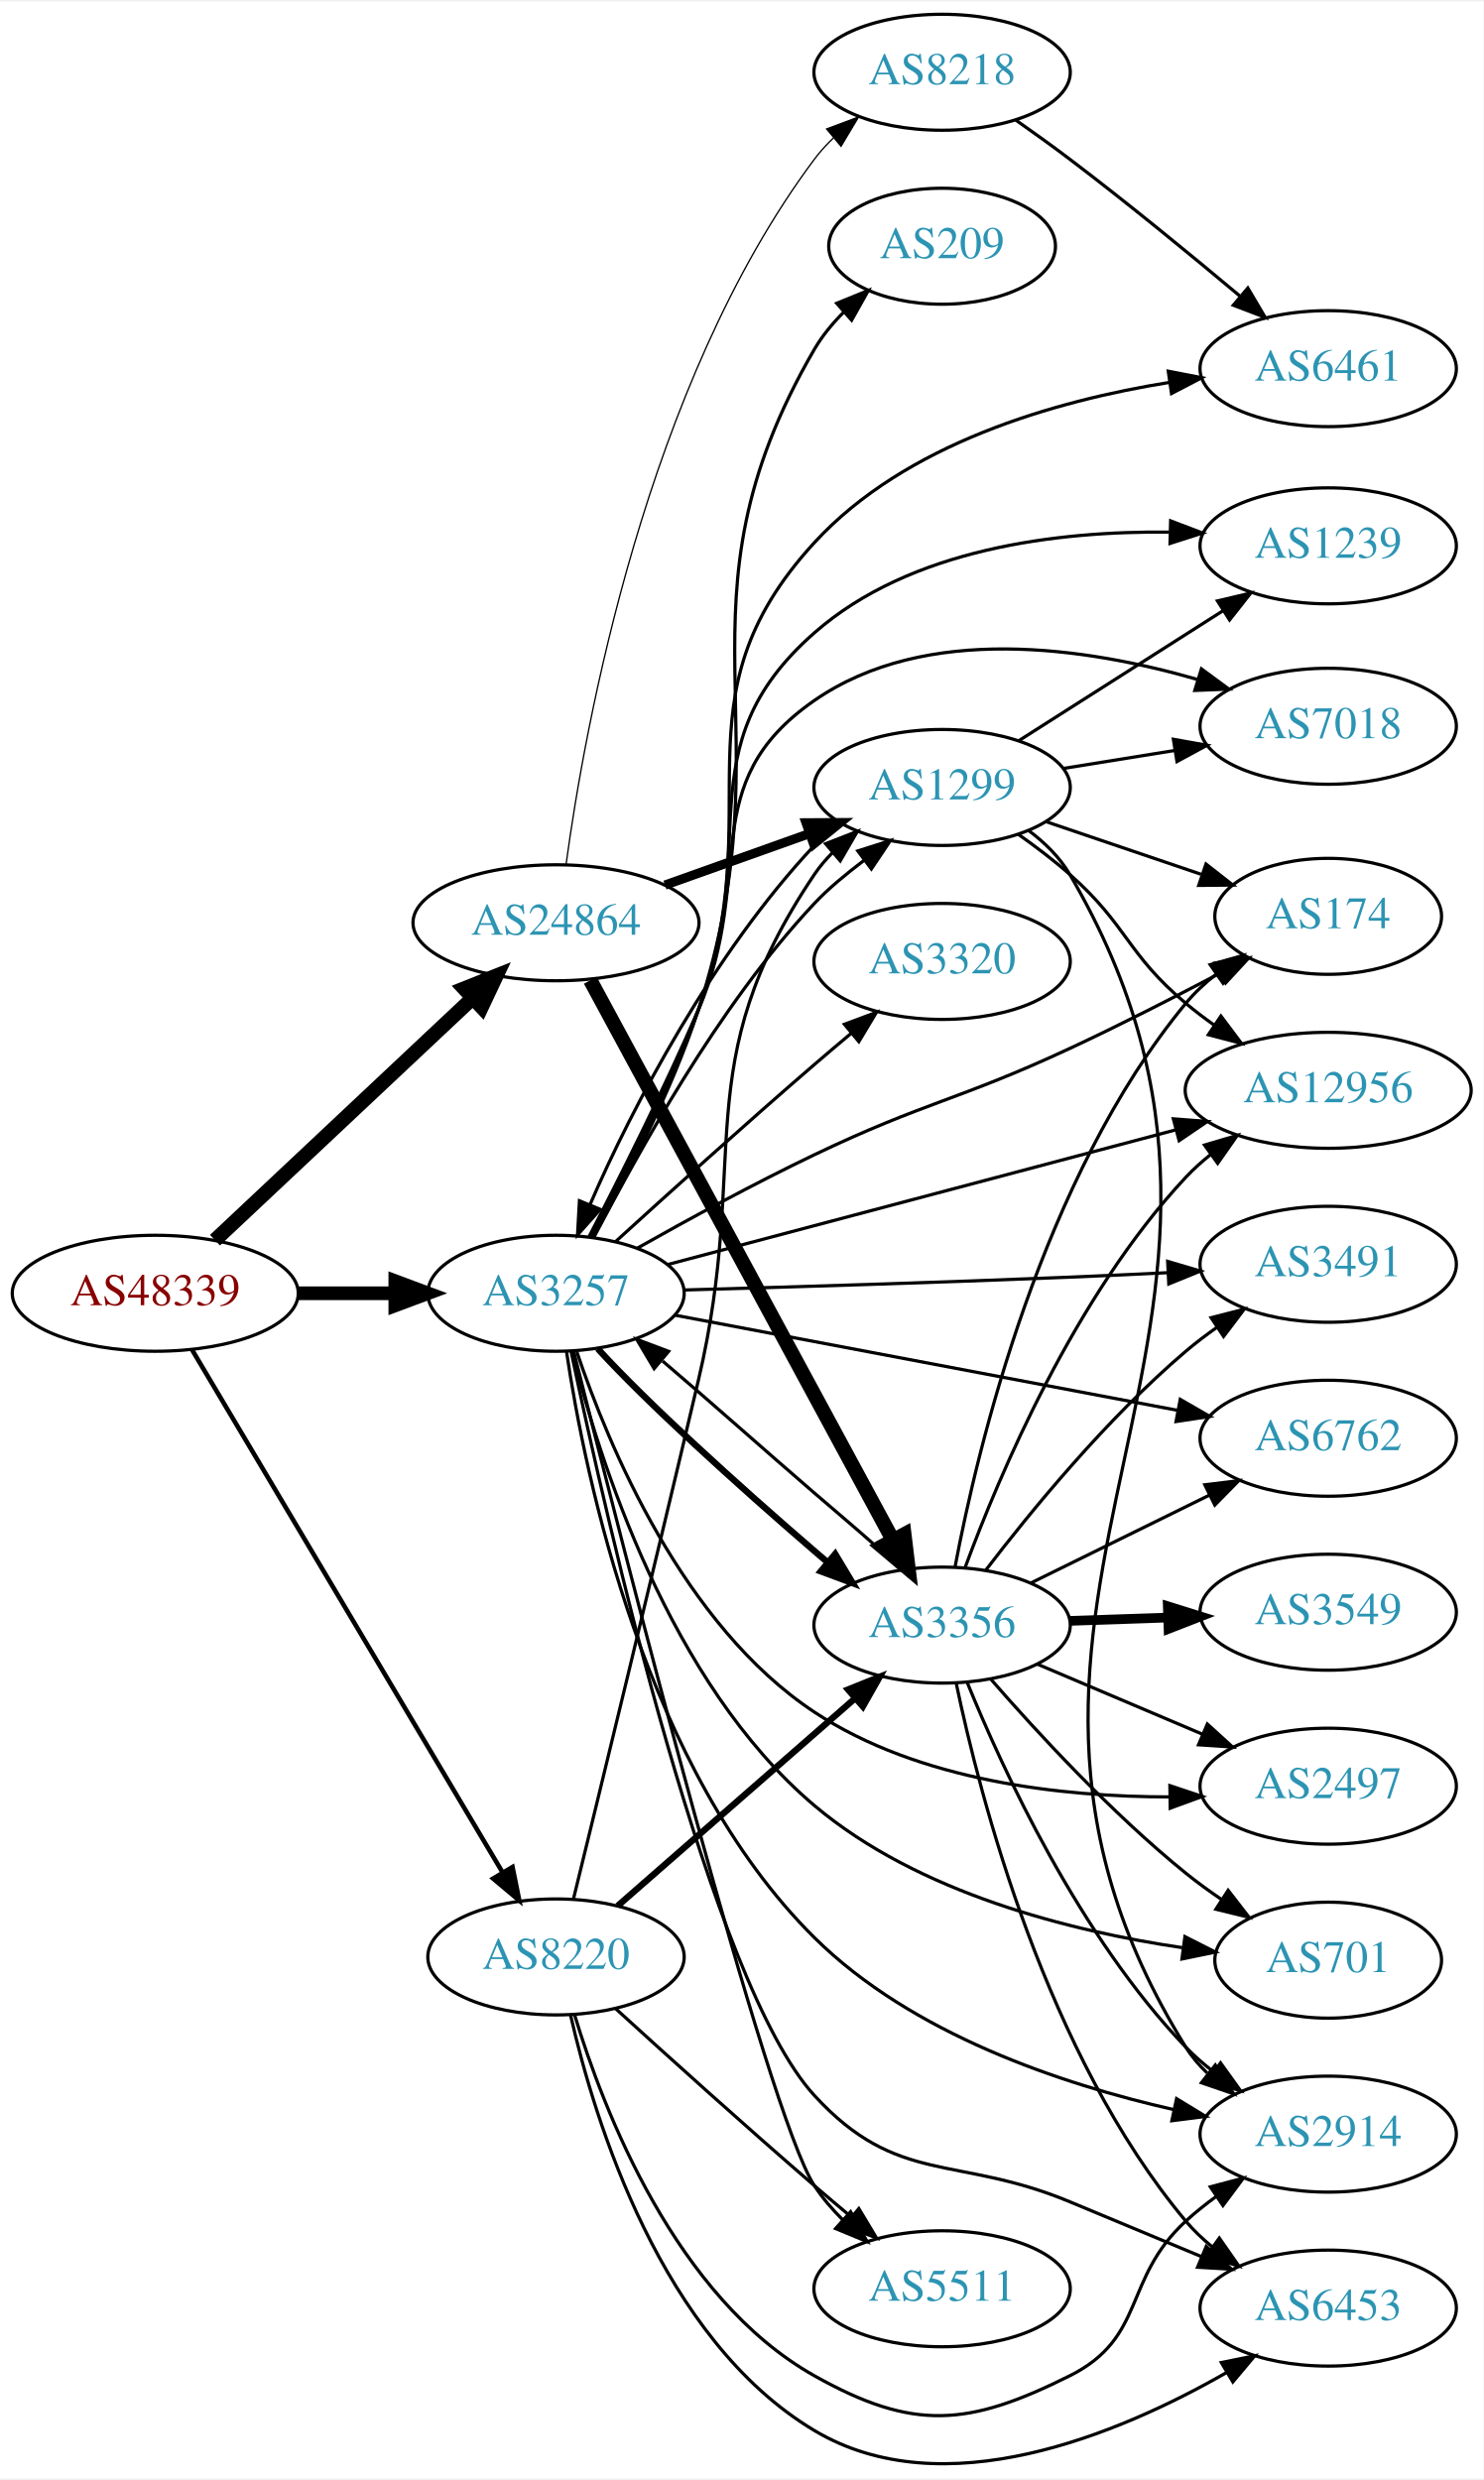
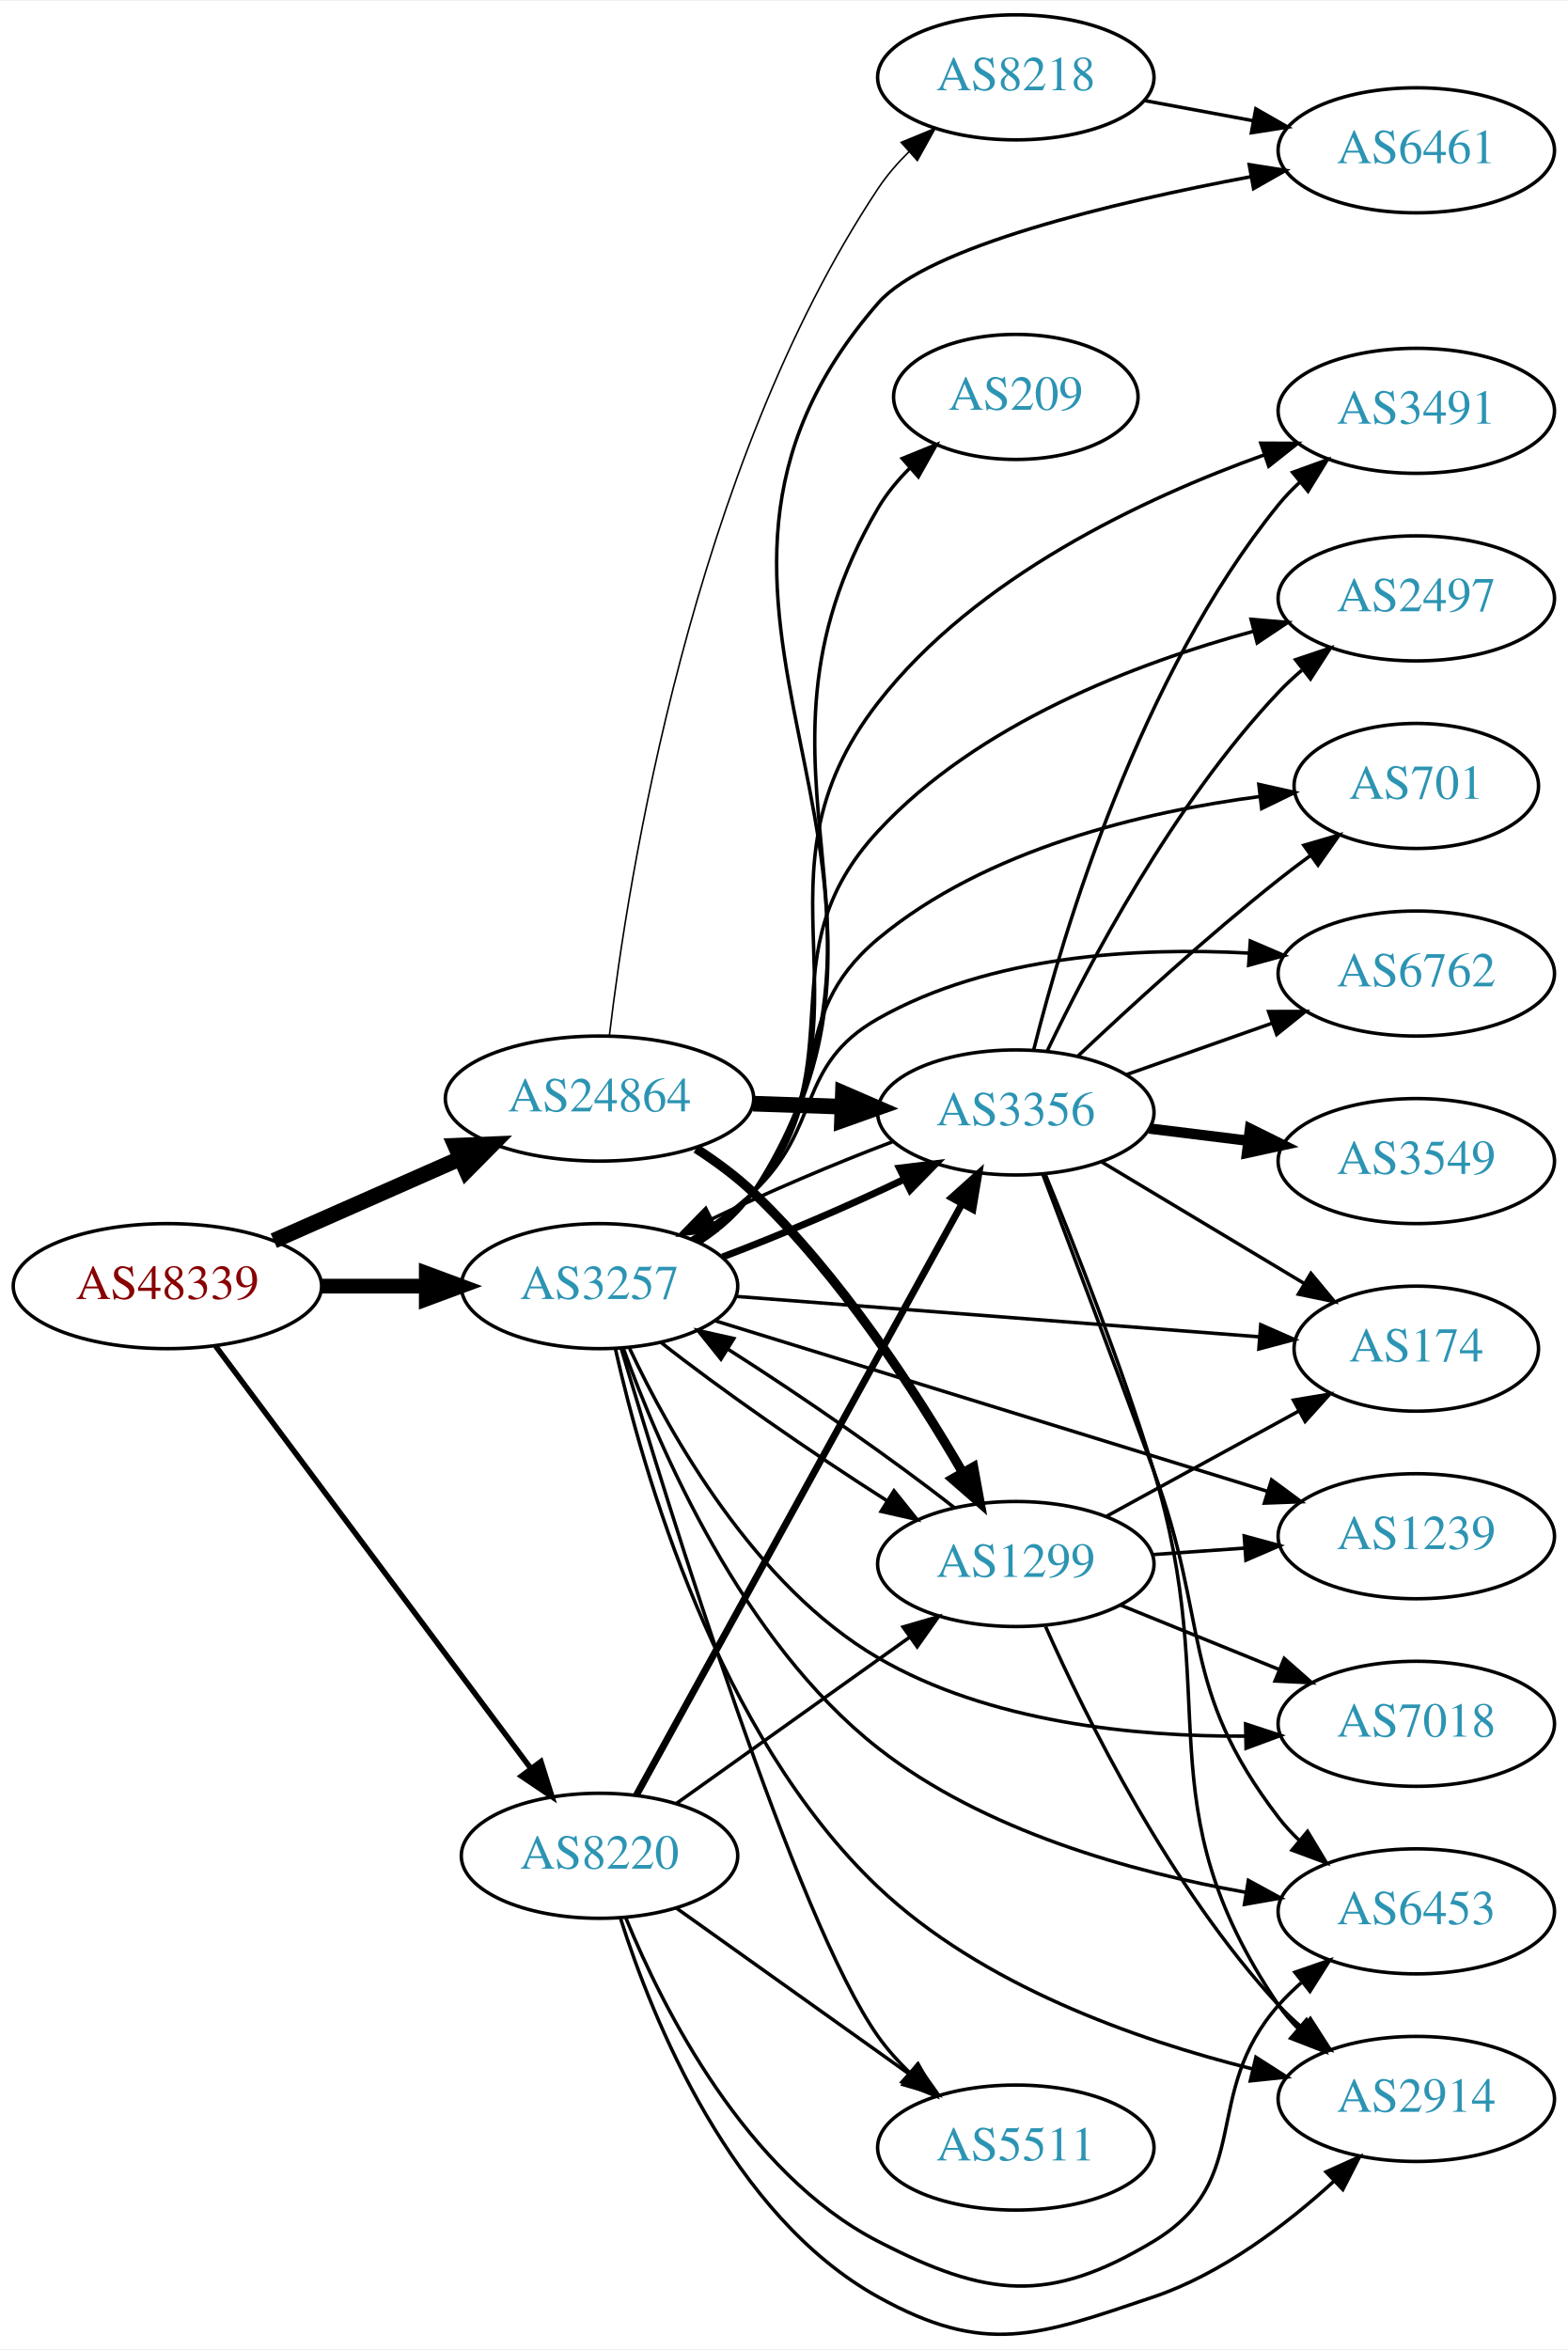
- <svg xmlns="http://www.w3.org/2000/svg" xmlns:xlink="http://www.w3.org/1999/xlink" width="460pt" height="769pt" viewBox="0.00 0.00 460.47 768.93">
-   <g id="graph0" class="graph" transform="scale(1 1) rotate(0) translate(4 764.929)">
-     <polygon fill="white" stroke="none" points="-4,4 -4,-764.929 456.469,-764.929 456.469,4 -4,4" />
+ <svg xmlns="http://www.w3.org/2000/svg" xmlns:xlink="http://www.w3.org/1999/xlink" width="451pt" height="676pt" viewBox="0.00 0.00 451.37 676.01">
+   <g id="graph0" class="graph" transform="scale(1 1) rotate(0) translate(4 672.009)">
+     <polygon fill="white" stroke="none" points="-4,4 -4,-672.009 447.37,-672.009 447.37,4 -4,4" />
    <g id="node1" class="node">
      <g id="a_node1">
        <a xlink:href="/asn/48339" xlink:title="AS48339 ~ Raiffeisen Rechenzentrum GmbH [AT]">
-           <ellipse fill="#ffffff" stroke="black" cx="44.196" cy="-363.929" rx="44.393" ry="18" />
-           <text text-anchor="middle" x="44.196" y="-360.229" font-family="Times,serif" font-size="14.00" fill="#880000">AS48339</text>
+           <ellipse fill="#ffffff" stroke="black" cx="44.196" cy="-302.009" rx="44.393" ry="18" />
+           <text text-anchor="middle" x="44.196" y="-298.309" font-family="Times,serif" font-size="14.00" fill="#880000">AS48339</text>
        </a>
      </g>
    </g>
    <g id="node2" class="node">
      <g id="a_node2">
        <a xlink:href="/asn/3257" xlink:title="AS3257 ~ GTT [DE]">
-           <ellipse fill="#ffffff" stroke="black" cx="168.588" cy="-363.929" rx="39.794" ry="18" />
-           <text text-anchor="middle" x="168.588" y="-360.229" font-family="Times,serif" font-size="14.00" fill="#2c94b3">AS3257</text>
+           <ellipse fill="#ffffff" stroke="black" cx="168.588" cy="-302.009" rx="39.794" ry="18" />
+           <text text-anchor="middle" x="168.588" y="-298.309" font-family="Times,serif" font-size="14.00" fill="#2c94b3">AS3257</text>
        </a>
      </g>
    </g>
    <g id="edge1" class="edge">
-       <path fill="none" stroke="black" stroke-width="4.263" d="M88.692,-363.929C98.381,-363.929 108.717,-363.929 118.61,-363.929" />
-       <polygon fill="black" stroke="black" stroke-width="4.263" points="118.713,-367.659 128.713,-363.929 118.713,-360.199 118.713,-367.659" />
+       <path fill="none" stroke="black" stroke-width="4.235" d="M88.692,-302.009C98.381,-302.009 108.717,-302.009 118.61,-302.009" />
+       <polygon fill="black" stroke="black" stroke-width="4.235" points="118.713,-305.715 128.713,-302.009 118.713,-298.303 118.713,-305.715" />
    </g>
    <g id="node3" class="node">
      <g id="a_node3">
        <a xlink:href="/asn/8220" xlink:title="AS8220 ~ COLT [GB]">
-           <ellipse fill="#ffffff" stroke="black" cx="168.588" cy="-157.929" rx="39.794" ry="18" />
-           <text text-anchor="middle" x="168.588" y="-154.229" font-family="Times,serif" font-size="14.00" fill="#2c94b3">AS8220</text>
+           <ellipse fill="#ffffff" stroke="black" cx="168.588" cy="-138.009" rx="39.794" ry="18" />
+           <text text-anchor="middle" x="168.588" y="-134.309" font-family="Times,serif" font-size="14.00" fill="#2c94b3">AS8220</text>
        </a>
      </g>
    </g>
    <g id="edge2" class="edge">
-       <path fill="none" stroke="black" stroke-width="1.421" d="M55.631,-346.365C77.174,-310.107 126.667,-226.804 152.011,-184.147" />
-       <polygon fill="black" stroke="black" stroke-width="1.421" points="155.081,-185.833 157.18,-175.448 149.063,-182.257 155.081,-185.833" />
+       <path fill="none" stroke="black" stroke-width="1.588" d="M58.063,-284.768C79.697,-255.779 123.457,-197.142 148.622,-163.423" />
+       <polygon fill="black" stroke="black" stroke-width="1.588" points="151.718,-165.126 154.894,-155.019 146.108,-160.94 151.718,-165.126" />
    </g>
    <g id="node4" class="node">
      <g id="a_node4">
        <a xlink:href="/asn/24864" xlink:title="AS24864 ~ Raiffeisen Informatik GmbH [AT]">
-           <ellipse fill="#ffffff" stroke="black" cx="168.588" cy="-478.929" rx="44.393" ry="18" />
-           <text text-anchor="middle" x="168.588" y="-475.229" font-family="Times,serif" font-size="14.00" fill="#2c94b3">AS24864</text>
+           <ellipse fill="#ffffff" stroke="black" cx="168.588" cy="-356.009" rx="44.393" ry="18" />
+           <text text-anchor="middle" x="168.588" y="-352.309" font-family="Times,serif" font-size="14.00" fill="#2c94b3">AS24864</text>
        </a>
      </g>
    </g>
    <g id="edge3" class="edge">
-       <path fill="none" stroke="black" stroke-width="4.5" d="M62.732,-380.406C83.636,-400.047 118.721,-433.013 142.494,-455.35" />
-       <polygon fill="black" stroke="black" stroke-width="4.5" points="140.101,-458.505 150.085,-462.483 145.493,-452.766 140.101,-458.505" />
+       <path fill="none" stroke="black" stroke-width="4.5" d="M74.824,-315.081C90.941,-322.192 111.081,-331.077 128.473,-338.751" />
+       <polygon fill="black" stroke="black" stroke-width="4.5" points="127.071,-342.436 137.809,-342.87 130.249,-335.231 127.071,-342.436" />
    </g>
    <g id="node5" class="node">
      <g id="a_node5">
-         <a xlink:href="/asn/2914" xlink:title="AS2914 ~ NTT America, Inc. [US]">
-           <ellipse fill="#ffffff" stroke="black" cx="408.273" cy="-102.929" rx="39.794" ry="18" />
-           <text text-anchor="middle" x="408.273" y="-99.229" font-family="Times,serif" font-size="14.00" fill="#2c94b3">AS2914</text>
+         <a xlink:href="/asn/6453" xlink:title="AS6453 ~ TATA COMMUNICATIONS (AMERICA) INC [US]">
+           <ellipse fill="#ffffff" stroke="black" cx="403.724" cy="-122.009" rx="39.794" ry="18" />
+           <text text-anchor="middle" x="403.724" y="-118.309" font-family="Times,serif" font-size="14.00" fill="#2c94b3">AS6453</text>
        </a>
      </g>
    </g>
    <g id="edge4" class="edge">
-       <path fill="none" stroke="black" d="M171.851,-345.795C177.603,-307.148 196.247,-215.963 248.784,-163.929 279.004,-133.999 325.493,-118.431 360.319,-110.542" />
-       <polygon fill="black" stroke="black" points="361.213,-113.93 370.265,-108.424 359.755,-107.084 361.213,-113.93" />
+       <path fill="none" stroke="black" d="M175.457,-284.072C185.725,-255.483 209.662,-199.688 248.784,-169.009 279.241,-145.125 321.804,-133.327 354.458,-127.529" />
+       <polygon fill="black" stroke="black" points="355.383,-130.924 364.683,-125.85 354.248,-124.017 355.383,-130.924" />
    </g>
    <g id="node6" class="node">
      <g id="a_node6">
-         <a xlink:href="/asn/3491" xlink:title="AS3491 ~ PCCW Global, Inc. [US]">
-           <ellipse fill="#ffffff" stroke="black" cx="408.273" cy="-372.929" rx="39.794" ry="18" />
-           <text text-anchor="middle" x="408.273" y="-369.229" font-family="Times,serif" font-size="14.00" fill="#2c94b3">AS3491</text>
+         <a xlink:href="/asn/1299" xlink:title="AS1299 ~ Telia Carrier [EU]">
+           <ellipse fill="#ffffff" stroke="black" cx="288.431" cy="-222.009" rx="39.794" ry="18" />
+           <text text-anchor="middle" x="288.431" y="-218.309" font-family="Times,serif" font-size="14.00" fill="#2c94b3">AS1299</text>
        </a>
      </g>
    </g>
    <g id="edge5" class="edge">
-       <path fill="none" stroke="black" d="M208.35,-364.947C240.443,-365.839 287.231,-367.253 328.077,-368.929 337.878,-369.331 348.358,-369.819 358.38,-370.314" />
-       <polygon fill="black" stroke="black" points="358.447,-373.822 368.61,-370.829 358.799,-366.831 358.447,-373.822" />
+       <path fill="none" stroke="black" d="M186.222,-285.844C203.062,-272.532 229.642,-254.019 251.338,-240.233" />
+       <polygon fill="black" stroke="black" points="253.361,-243.096 259.989,-234.83 249.653,-237.159 253.361,-243.096" />
    </g>
    <g id="node7" class="node">
      <g id="a_node7">
-         <a xlink:href="/asn/3356" xlink:title="AS3356 ~ Level 3 Parent, LLC [US]">
-           <ellipse fill="#ffffff" stroke="black" cx="288.431" cy="-260.929" rx="39.794" ry="18" />
-           <text text-anchor="middle" x="288.431" y="-257.229" font-family="Times,serif" font-size="14.00" fill="#2c94b3">AS3356</text>
+         <a xlink:href="/asn/6762" xlink:title="AS6762 ~ TELECOM ITALIA SPARKLE S.p.A. [IT]">
+           <ellipse fill="#ffffff" stroke="black" cx="403.724" cy="-392.009" rx="39.794" ry="18" />
+           <text text-anchor="middle" x="403.724" y="-388.309" font-family="Times,serif" font-size="14.00" fill="#2c94b3">AS6762</text>
        </a>
      </g>
    </g>
    <g id="edge6" class="edge">
-       <path fill="none" stroke="black" stroke-width="2" d="M181.533,-346.732C196.924,-329.875 224.584,-304.782 248.784,-283.929 250.1,-282.795 251.445,-281.644 252.807,-280.489" />
-       <polygon fill="black" stroke="black" stroke-width="2" points="255.247,-283.012 260.705,-273.931 250.776,-277.627 255.247,-283.012" />
+       <path fill="none" stroke="black" d="M194.992,-315.602C201.158,-319.499 207.492,-324.051 212.784,-329.009 232.77,-347.728 224.96,-365.51 248.784,-379.009 281.106,-397.323 323.516,-399.625 355.636,-397.88" />
+       <polygon fill="black" stroke="black" points="355.942,-401.367 365.677,-397.187 355.46,-394.384 355.942,-401.367" />
    </g>
    <g id="node8" class="node">
      <g id="a_node8">
-         <a xlink:href="/asn/7018" xlink:title="AS7018 ~ AT&amp;T Services, Inc. [US]">
-           <ellipse fill="#ffffff" stroke="black" cx="408.273" cy="-539.929" rx="39.794" ry="18" />
-           <text text-anchor="middle" x="408.273" y="-536.229" font-family="Times,serif" font-size="14.00" fill="#2c94b3">AS7018</text>
+         <a xlink:href="/asn/2914" xlink:title="AS2914 ~ NTT America, Inc. [US]">
+           <ellipse fill="#ffffff" stroke="black" cx="403.724" cy="-68.009" rx="39.794" ry="18" />
+           <text text-anchor="middle" x="403.724" y="-64.309" font-family="Times,serif" font-size="14.00" fill="#2c94b3">AS2914</text>
        </a>
      </g>
    </g>
    <g id="edge7" class="edge">
-       <path fill="none" stroke="black" d="M178.874,-381.556C187.993,-399.155 202.059,-427.085 212.784,-451.929 230.845,-493.765 211.331,-521.974 248.784,-547.929 283.409,-571.924 333.214,-564.401 367.712,-554.45" />
-       <polygon fill="black" stroke="black" points="368.919,-557.741 377.451,-551.461 366.865,-551.049 368.919,-557.741" />
+       <path fill="none" stroke="black" d="M173.155,-283.978C180.903,-249.335 202.428,-173.014 248.784,-129.009 278.543,-100.759 322.973,-85.048 356.462,-76.675" />
+       <polygon fill="black" stroke="black" points="357.55,-80.015 366.476,-74.307 355.939,-73.203 357.55,-80.015" />
    </g>
    <g id="node9" class="node">
      <g id="a_node9">
-         <a xlink:href="/asn/6762" xlink:title="AS6762 ~ TELECOM ITALIA SPARKLE S.p.A. [IT]">
-           <ellipse fill="#ffffff" stroke="black" cx="408.273" cy="-318.929" rx="39.794" ry="18" />
-           <text text-anchor="middle" x="408.273" y="-315.229" font-family="Times,serif" font-size="14.00" fill="#2c94b3">AS6762</text>
+         <a xlink:href="/asn/3356" xlink:title="AS3356 ~ Level 3 Parent, LLC [US]">
+           <ellipse fill="#ffffff" stroke="black" cx="288.431" cy="-352.009" rx="39.794" ry="18" />
+           <text text-anchor="middle" x="288.431" y="-348.309" font-family="Times,serif" font-size="14.00" fill="#2c94b3">AS3356</text>
        </a>
      </g>
    </g>
    <g id="edge8" class="edge">
-       <path fill="none" stroke="black" d="M205.429,-357.143C247.146,-349.245 316.116,-336.187 361.628,-327.571" />
-       <polygon fill="black" stroke="black" points="362.355,-330.995 371.53,-325.696 361.053,-324.118 362.355,-330.995" />
+       <path fill="none" stroke="black" stroke-width="2" d="M203.99,-310.404C220.573,-316.654 240.309,-325.086 256.423,-332.826" />
+       <polygon fill="black" stroke="black" stroke-width="2" points="254.925,-335.99 265.44,-337.282 258.025,-329.714 254.925,-335.99" />
    </g>
    <g id="node10" class="node">
      <g id="a_node10">
-         <a xlink:href="/asn/2497" xlink:title="AS2497 ~ Internet Initiative Japan Inc. [JP]">
-           <ellipse fill="#ffffff" stroke="black" cx="408.273" cy="-210.929" rx="39.794" ry="18" />
-           <text text-anchor="middle" x="408.273" y="-207.229" font-family="Times,serif" font-size="14.00" fill="#2c94b3">AS2497</text>
+         <a xlink:href="/asn/3491" xlink:title="AS3491 ~ PCCW Global, Inc. [US]">
+           <ellipse fill="#ffffff" stroke="black" cx="403.724" cy="-554.009" rx="39.794" ry="18" />
+           <text text-anchor="middle" x="403.724" y="-550.309" font-family="Times,serif" font-size="14.00" fill="#2c94b3">AS3491</text>
        </a>
      </g>
    </g>
    <g id="edge9" class="edge">
-       <path fill="none" stroke="black" d="M175.071,-345.696C184.799,-316.769 207.993,-260.881 248.784,-233.929 281.264,-212.469 325.626,-207.603 359.156,-207.599" />
-       <polygon fill="black" stroke="black" points="359.14,-211.099 369.189,-207.741 359.239,-204.1 359.14,-211.099" />
+       <path fill="none" stroke="black" d="M196.847,-314.647C202.826,-318.518 208.61,-323.296 212.784,-329.009 250.944,-381.229 209.098,-418.94 248.784,-470.009 276.875,-506.156 325.074,-528.82 360.07,-541.369" />
+       <polygon fill="black" stroke="black" points="358.967,-544.691 369.562,-544.643 361.25,-538.073 358.967,-544.691" />
    </g>
    <g id="node11" class="node">
      <g id="a_node11">
-         <a xlink:href="/asn/701" xlink:title="AS701 ~ UUNET [US]">
-           <ellipse fill="#ffffff" stroke="black" cx="408.273" cy="-156.929" rx="35.194" ry="18" />
-           <text text-anchor="middle" x="408.273" y="-153.229" font-family="Times,serif" font-size="14.00" fill="#2c94b3">AS701</text>
+         <a xlink:href="/asn/1239" xlink:title="AS1239 ~ Sprint [US]">
+           <ellipse fill="#ffffff" stroke="black" cx="403.724" cy="-230.009" rx="39.794" ry="18" />
+           <text text-anchor="middle" x="403.724" y="-226.309" font-family="Times,serif" font-size="14.00" fill="#2c94b3">AS1239</text>
        </a>
      </g>
    </g>
    <g id="edge10" class="edge">
-       <path fill="none" stroke="black" d="M173.545,-345.992C181.734,-313.104 203.668,-243.036 248.784,-204.929 281.029,-177.693 328.415,-165.91 362.971,-160.812" />
-       <polygon fill="black" stroke="black" points="363.805,-164.232 373.252,-159.435 362.876,-157.294 363.805,-164.232" />
+       <path fill="none" stroke="black" d="M202.005,-291.997C243.501,-279.182 315.462,-256.958 361.006,-242.892" />
+       <polygon fill="black" stroke="black" points="362.061,-246.23 370.583,-239.935 359.995,-239.542 362.061,-246.23" />
    </g>
    <g id="node12" class="node">
      <g id="a_node12">
-         <a xlink:href="/asn/209" xlink:title="AS209 ~ CenturyLink Communications, LLC [US]">
-           <ellipse fill="#ffffff" stroke="black" cx="288.431" cy="-688.929" rx="35.194" ry="18" />
-           <text text-anchor="middle" x="288.431" y="-685.229" font-family="Times,serif" font-size="14.00" fill="#2c94b3">AS209</text>
+         <a xlink:href="/asn/7018" xlink:title="AS7018 ~ AT&amp;T Services, Inc. [US]">
+           <ellipse fill="#ffffff" stroke="black" cx="403.724" cy="-176.009" rx="39.794" ry="18" />
+           <text text-anchor="middle" x="403.724" y="-172.309" font-family="Times,serif" font-size="14.00" fill="#2c94b3">AS7018</text>
        </a>
      </g>
    </g>
    <g id="edge11" class="edge">
-       <path fill="none" stroke="black" d="M180.069,-381.503C189.95,-398.834 204.451,-426.362 212.784,-451.929 241.451,-539.881 202.298,-576.952 248.784,-656.929 251.228,-661.132 254.442,-665.024 257.976,-668.54" />
-       <polygon fill="black" stroke="black" points="255.719,-671.216 265.533,-675.209 260.351,-665.967 255.719,-671.216" />
+       <path fill="none" stroke="black" d="M177.269,-284.036C188.844,-259.373 213.253,-215.742 248.784,-195.009 280.684,-176.394 322.59,-172.272 354.623,-172.456" />
+       <polygon fill="black" stroke="black" points="354.584,-175.956 364.652,-172.654 354.723,-168.957 354.584,-175.956" />
    </g>
    <g id="node13" class="node">
      <g id="a_node13">
-         <a xlink:href="/asn/1239" xlink:title="AS1239 ~ Sprint [US]">
-           <ellipse fill="#ffffff" stroke="black" cx="408.273" cy="-595.929" rx="39.794" ry="18" />
-           <text text-anchor="middle" x="408.273" y="-592.229" font-family="Times,serif" font-size="14.00" fill="#2c94b3">AS1239</text>
+         <a xlink:href="/asn/209" xlink:title="AS209 ~ CenturyLink Communications, LLC [US]">
+           <ellipse fill="#ffffff" stroke="black" cx="288.431" cy="-558.009" rx="35.194" ry="18" />
+           <text text-anchor="middle" x="288.431" y="-554.309" font-family="Times,serif" font-size="14.00" fill="#2c94b3">AS209</text>
        </a>
      </g>
    </g>
    <g id="edge12" class="edge">
-       <path fill="none" stroke="black" d="M179.198,-381.422C188.564,-398.919 202.812,-426.773 212.784,-451.929 232.833,-502.506 207.9,-533.033 248.784,-568.929 278.627,-595.131 324.255,-600.548 358.903,-600.19" />
-       <polygon fill="black" stroke="black" points="359.371,-603.679 369.273,-599.91 359.182,-596.681 359.371,-603.679" />
+       <path fill="none" stroke="black" d="M197.578,-314.739C203.386,-318.566 208.91,-323.302 212.784,-329.009 262.78,-402.646 203.791,-449.213 248.784,-526.009 251.242,-530.204 254.465,-534.09 258.003,-537.604" />
+       <polygon fill="black" stroke="black" points="255.747,-540.282 265.562,-544.271 260.378,-535.032 255.747,-540.282" />
    </g>
    <g id="node14" class="node">
      <g id="a_node14">
-         <a xlink:href="/asn/12956" xlink:title="AS12956 ~ TELXIUS [ES]">
-           <ellipse fill="#ffffff" stroke="black" cx="408.273" cy="-426.929" rx="44.393" ry="18" />
-           <text text-anchor="middle" x="408.273" y="-423.229" font-family="Times,serif" font-size="14.00" fill="#2c94b3">AS12956</text>
+         <a xlink:href="/asn/2497" xlink:title="AS2497 ~ Internet Initiative Japan Inc. [JP]">
+           <ellipse fill="#ffffff" stroke="black" cx="403.724" cy="-500.009" rx="39.794" ry="18" />
+           <text text-anchor="middle" x="403.724" y="-496.309" font-family="Times,serif" font-size="14.00" fill="#2c94b3">AS2497</text>
        </a>
      </g>
    </g>
    <g id="edge13" class="edge">
-       <path fill="none" stroke="black" d="M203.139,-372.822C244.388,-383.755 314.612,-402.368 360.976,-414.657" />
-       <polygon fill="black" stroke="black" points="360.213,-418.076 370.776,-417.255 362.006,-411.31 360.213,-418.076" />
+       <path fill="none" stroke="black" d="M196.515,-314.9C202.504,-318.763 208.376,-323.475 212.784,-329.009 243.262,-367.266 215.559,-397.112 248.784,-433.009 277.436,-463.964 322.887,-481.332 356.988,-490.583" />
+       <polygon fill="black" stroke="black" points="356.171,-493.986 366.728,-493.09 357.916,-487.207 356.171,-493.986" />
    </g>
    <g id="node15" class="node">
      <g id="a_node15">
-         <a xlink:href="/asn/3320" xlink:title="AS3320 ~ DTAG [DE]">
-           <ellipse fill="#ffffff" stroke="black" cx="288.431" cy="-466.929" rx="39.794" ry="18" />
-           <text text-anchor="middle" x="288.431" y="-463.229" font-family="Times,serif" font-size="14.00" fill="#2c94b3">AS3320</text>
+         <a xlink:href="/asn/6461" xlink:title="AS6461 ~ Zayo Bandwidth [US]">
+           <ellipse fill="#ffffff" stroke="black" cx="403.724" cy="-629.009" rx="39.794" ry="18" />
+           <text text-anchor="middle" x="403.724" y="-625.309" font-family="Times,serif" font-size="14.00" fill="#2c94b3">AS6461</text>
        </a>
      </g>
    </g>
    <g id="edge14" class="edge">
-       <path fill="none" stroke="black" d="M187.027,-379.92C202.958,-394.443 227.242,-416.366 248.784,-434.929 252.467,-438.103 256.381,-441.413 260.251,-444.651" />
-       <polygon fill="black" stroke="black" points="258.114,-447.426 268.042,-451.125 262.588,-442.042 258.114,-447.426" />
+       <path fill="none" stroke="black" d="M197.749,-314.626C203.55,-318.457 209.027,-323.223 212.784,-329.009 275.359,-425.371 173.365,-498.33 248.784,-585.009 262.913,-601.247 316.289,-613.942 356.253,-621.437" />
+       <polygon fill="black" stroke="black" points="355.627,-624.881 366.092,-623.23 356.881,-617.994 355.627,-624.881" />
    </g>
    <g id="node16" class="node">
      <g id="a_node16">
-         <a xlink:href="/asn/6461" xlink:title="AS6461 ~ Zayo Bandwidth [US]">
-           <ellipse fill="#ffffff" stroke="black" cx="408.273" cy="-650.929" rx="39.794" ry="18" />
-           <text text-anchor="middle" x="408.273" y="-647.229" font-family="Times,serif" font-size="14.00" fill="#2c94b3">AS6461</text>
+         <a xlink:href="/asn/174" xlink:title="AS174 ~ Cogent Communications [US]">
+           <ellipse fill="#ffffff" stroke="black" cx="403.724" cy="-284.009" rx="35.194" ry="18" />
+           <text text-anchor="middle" x="403.724" y="-280.309" font-family="Times,serif" font-size="14.00" fill="#2c94b3">AS174</text>
        </a>
      </g>
    </g>
    <g id="edge15" class="edge">
-       <path fill="none" stroke="black" d="M179.499,-381.308C189.093,-398.718 203.51,-426.508 212.784,-451.929 235.543,-514.308 203.87,-548.023 248.784,-596.929 277.06,-627.717 323.58,-640.955 358.924,-646.645" />
-       <polygon fill="black" stroke="black" points="358.636,-650.14 369.036,-648.119 359.646,-643.213 358.636,-650.14" />
+       <path fill="none" stroke="black" d="M207.825,-299.057C249.204,-295.862 315.092,-290.775 358.626,-287.413" />
+       <polygon fill="black" stroke="black" points="358.941,-290.9 368.642,-286.64 358.402,-283.92 358.941,-290.9" />
    </g>
    <g id="node17" class="node">
      <g id="a_node17">
-         <a xlink:href="/asn/174" xlink:title="AS174 ~ Cogent Communications [US]">
-           <ellipse fill="#ffffff" stroke="black" cx="408.273" cy="-480.929" rx="35.194" ry="18" />
-           <text text-anchor="middle" x="408.273" y="-477.229" font-family="Times,serif" font-size="14.00" fill="#2c94b3">AS174</text>
+         <a xlink:href="/asn/701" xlink:title="AS701 ~ UUNET [US]">
+           <ellipse fill="#ffffff" stroke="black" cx="403.724" cy="-446.009" rx="35.194" ry="18" />
+           <text text-anchor="middle" x="403.724" y="-442.309" font-family="Times,serif" font-size="14.00" fill="#2c94b3">AS701</text>
        </a>
      </g>
    </g>
    <g id="edge16" class="edge">
-       <path fill="none" stroke="black" d="M193.866,-377.955C209.368,-386.699 230.011,-397.955 248.784,-406.929 283.224,-423.391 293.477,-423.807 328.077,-439.929 343.619,-447.171 360.534,-455.819 374.727,-463.303" />
-       <polygon fill="black" stroke="black" points="373.145,-466.425 383.618,-468.025 376.428,-460.243 373.145,-466.425" />
+       <path fill="none" stroke="black" d="M196.037,-315.305C202.041,-319.156 208.039,-323.761 212.784,-329.009 237.047,-355.841 221.012,-378.828 248.784,-402.009 279.823,-427.916 325.286,-438.588 358.763,-442.973" />
+       <polygon fill="black" stroke="black" points="358.398,-446.454 368.738,-444.142 359.213,-439.502 358.398,-446.454" />
    </g>
    <g id="node18" class="node">
      <g id="a_node18">
-         <a xlink:href="/asn/6453" xlink:title="AS6453 ~ TATA COMMUNICATIONS (AMERICA) INC [US]">
-           <ellipse fill="#ffffff" stroke="black" cx="408.273" cy="-48.929" rx="39.794" ry="18" />
-           <text text-anchor="middle" x="408.273" y="-45.229" font-family="Times,serif" font-size="14.00" fill="#2c94b3">AS6453</text>
+         <a xlink:href="/asn/5511" xlink:title="AS5511 ~ Orange S.A. [FR]">
+           <ellipse fill="#ffffff" stroke="black" cx="288.431" cy="-54.009" rx="39.794" ry="18" />
+           <text text-anchor="middle" x="288.431" y="-50.309" font-family="Times,serif" font-size="14.00" fill="#2c94b3">AS5511</text>
        </a>
      </g>
    </g>
    <g id="edge17" class="edge">
-       <path fill="none" stroke="black" d="M173.299,-345.734C184.078,-294.409 216.667,-149.949 248.784,-114.929 274.584,-86.797 292.839,-96.603 328.077,-81.929 341.336,-76.408 355.842,-70.364 368.775,-64.975" />
-       <polygon fill="black" stroke="black" points="370.427,-68.078 378.311,-61.001 367.734,-61.617 370.427,-68.078" />
+       <path fill="none" stroke="black" d="M174.852,-284.021C188.406,-238.417 225.096,-119.521 248.784,-86.009 251.401,-82.308 254.55,-78.789 257.907,-75.532" />
+       <polygon fill="black" stroke="black" points="260.292,-78.096 265.464,-68.849 255.654,-72.852 260.292,-78.096" />
+     </g>
+     <g id="edge31" class="edge">
+       <path fill="none" stroke="black" d="M176.189,-120.061C186.874,-93.991 210.69,-46.625 248.784,-27.009 280.115,-10.875 297.886,-8.831 328.077,-27.009 357.373,-44.647 341.428,-69.389 364.077,-95.009 366.059,-97.251 368.264,-99.403 370.586,-101.446" />
+       <polygon fill="black" stroke="black" points="368.774,-104.475 378.787,-107.938 373.119,-98.987 368.774,-104.475" />
+     </g>
+     <g id="edge28" class="edge">
+       <path fill="none" stroke="black" d="M190.656,-153.026C209.392,-166.381 236.983,-186.049 257.916,-200.97" />
+       <polygon fill="black" stroke="black" points="255.973,-203.884 266.148,-206.838 260.037,-198.183 255.973,-203.884" />
+     </g>
+     <g id="edge27" class="edge">
+       <path fill="none" stroke="black" d="M174.635,-119.975C183.866,-90.876 206.524,-34.459 248.784,-11.009 279.599,6.091 294.693,0.28 328.077,-11.009 347.704,-17.645 366.237,-31.736 379.927,-44.246" />
+       <polygon fill="black" stroke="black" points="377.744,-47 387.399,-51.361 382.571,-41.931 377.744,-47" />
+     </g>
+     <g id="edge30" class="edge">
+       <path fill="none" stroke="black" stroke-width="2" d="M179.232,-155.521C199.87,-193 248.422,-281.17 272.852,-325.534" />
+       <polygon fill="black" stroke="black" stroke-width="2" points="269.93,-327.483 277.819,-334.554 276.061,-324.106 269.93,-327.483" />
+     </g>
+     <g id="edge29" class="edge">
+       <path fill="none" stroke="black" d="M190.656,-122.991C209.392,-109.636 236.983,-89.969 257.916,-75.048" />
+       <polygon fill="black" stroke="black" points="260.037,-77.834 266.148,-69.18 255.973,-72.134 260.037,-77.834" />
+     </g>
+     <g id="edge33" class="edge">
+       <path fill="none" stroke="black" stroke-width="2.7" d="M196.399,-341.603C202.127,-337.901 207.913,-333.64 212.784,-329.009 237.888,-305.142 259.638,-271.605 273.082,-248.47" />
+       <polygon fill="black" stroke="black" stroke-width="2.7" points="276.252,-249.975 278.153,-239.552 270.167,-246.515 276.252,-249.975" />
+     </g>
+     <g id="edge32" class="edge">
+       <path fill="none" stroke="black" stroke-width="4.5" d="M212.799,-354.542C221.112,-354.26 229.875,-353.962 238.357,-353.675" />
+       <polygon fill="black" stroke="black" stroke-width="4.5" points="238.655,-357.604 248.516,-353.33 238.388,-349.734 238.655,-357.604" />
+     </g>
+     <g id="node20" class="node">
+       <g id="a_node20">
+         <a xlink:href="/asn/8218" xlink:title="AS8218 ~ legacy Neotelecoms [FR]">
+           <ellipse fill="#ffffff" stroke="black" cx="288.431" cy="-650.009" rx="39.794" ry="18" />
+           <text text-anchor="middle" x="288.431" y="-646.309" font-family="Times,serif" font-size="14.00" fill="#2c94b3">AS8218</text>
+         </a>
+       </g>
+     </g>
+     <g id="edge34" class="edge">
+       <path fill="none" stroke="black" stroke-width="0.45" d="M171.424,-374.053C176.703,-418.834 195.144,-537.264 248.784,-618.009 251.292,-621.784 254.377,-625.347 257.701,-628.627" />
+       <polygon fill="black" stroke="black" stroke-width="0.45" points="255.432,-631.293 265.228,-635.33 260.088,-626.066 255.432,-631.293" />
+     </g>
+     <g id="edge39" class="edge">
+       <path fill="none" stroke="black" d="M270.797,-238.174C253.93,-251.507 227.291,-270.058 205.576,-283.851" />
+       <polygon fill="black" stroke="black" points="203.549,-280.99 196.92,-289.255 207.256,-286.928 203.549,-280.99" />
+     </g>
+     <g id="edge37" class="edge">
+       <path fill="none" stroke="black" d="M296.999,-204.013C308.618,-177.866 332.827,-128.812 364.077,-95.009 366.109,-92.811 368.348,-90.691 370.695,-88.67" />
+       <polygon fill="black" stroke="black" points="373.222,-91.137 378.94,-82.218 368.908,-85.624 373.222,-91.137" />
+     </g>
+     <g id="edge36" class="edge">
+       <path fill="none" stroke="black" d="M327.787,-224.717C336.276,-225.317 345.38,-225.96 354.214,-226.583" />
+       <polygon fill="black" stroke="black" points="354.186,-230.09 364.407,-227.303 354.679,-223.107 354.186,-230.09" />
+     </g>
+     <g id="edge35" class="edge">
+       <path fill="none" stroke="black" d="M318.607,-210.163C332.482,-204.529 349.259,-197.717 364.169,-191.663" />
+       <polygon fill="black" stroke="black" points="365.698,-194.82 373.647,-187.815 363.065,-188.334 365.698,-194.82" />
+     </g>
+     <g id="edge38" class="edge">
+       <path fill="none" stroke="black" d="M314.574,-235.769C330.895,-244.7 352.332,-256.431 369.978,-266.089" />
+       <polygon fill="black" stroke="black" points="368.361,-269.194 378.814,-270.924 371.722,-263.053 368.361,-269.194" />
+     </g>
+     <g id="edge25" class="edge">
+       <path fill="none" stroke="black" d="M252.853,-343.547C236.353,-337.322 216.763,-328.951 200.731,-321.256" />
+       <polygon fill="black" stroke="black" points="202.27,-318.112 191.754,-316.825 199.172,-324.389 202.27,-318.112" />
+     </g>
+     <g id="edge21" class="edge">
+       <path fill="none" stroke="black" d="M296.206,-334.173C303.98,-313.656 317.073,-278.946 328.077,-249.009 344.375,-204.672 335.367,-186.519 364.077,-149.009 365.849,-146.693 367.877,-144.499 370.054,-142.438" />
+       <polygon fill="black" stroke="black" points="372.411,-145.031 377.881,-135.957 367.946,-139.639 372.411,-145.031" />
+     </g>
+     <g id="edge22" class="edge">
+       <path fill="none" stroke="black" d="M320.389,-362.939C333.252,-367.481 348.358,-372.814 362.095,-377.664" />
+       <polygon fill="black" stroke="black" points="361.209,-381.063 371.803,-381.092 363.539,-374.462 361.209,-381.063" />
+     </g>
+     <g id="edge20" class="edge">
+       <path fill="none" stroke="black" d="M296.841,-334.385C305.198,-314.065 318.825,-279.533 328.077,-249.009 348.466,-181.741 324.661,-153.207 364.077,-95.009 365.712,-92.595 367.641,-90.329 369.749,-88.219" />
+       <polygon fill="black" stroke="black" points="372.116,-90.8 377.447,-81.644 367.57,-85.477 372.116,-90.8" />
+     </g>
+     <g id="edge19" class="edge">
+       <path fill="none" stroke="black" d="M293.598,-370.122C302.099,-403.957 324.098,-477.779 364.077,-527.009 365.915,-529.272 367.99,-531.429 370.201,-533.464" />
+       <polygon fill="black" stroke="black" points="368.127,-536.289 378.089,-539.896 372.551,-530.864 368.127,-536.289" />
+     </g>
+     <g id="edge23" class="edge">
+       <path fill="none" stroke="black" d="M297.394,-369.546C309.332,-394.529 333.74,-440.889 364.077,-473.009 366.132,-475.184 368.388,-477.289 370.746,-479.299" />
+       <polygon fill="black" stroke="black" points="368.971,-482.352 379.012,-485.732 373.27,-476.828 368.971,-482.352" />
+     </g>
+     <g id="edge24" class="edge">
+       <path fill="none" stroke="black" d="M313.181,-337.754C330.132,-327.579 353.098,-313.795 371.527,-302.734" />
+       <polygon fill="black" stroke="black" points="373.39,-305.697 380.163,-297.55 369.788,-299.696 373.39,-305.697" />
+     </g>
+     <g id="edge26" class="edge">
+       <path fill="none" stroke="black" d="M306.406,-368.329C321.208,-382.293 343.477,-402.667 364.077,-419.009 367.007,-421.333 370.122,-423.687 373.262,-425.987" />
+       <polygon fill="black" stroke="black" points="371.355,-428.926 381.526,-431.89 375.423,-423.23 371.355,-428.926" />
    </g>
    <g id="node19" class="node">
      <g id="a_node19">
-         <a xlink:href="/asn/1299" xlink:title="AS1299 ~ Telia Carrier [EU]">
-           <ellipse fill="#ffffff" stroke="black" cx="288.431" cy="-520.929" rx="39.794" ry="18" />
-           <text text-anchor="middle" x="288.431" y="-517.229" font-family="Times,serif" font-size="14.00" fill="#2c94b3">AS1299</text>
+         <a xlink:href="/asn/3549" xlink:title="AS3549 ~ Level 3 Parent, LLC [US]">
+           <ellipse fill="#ffffff" stroke="black" cx="403.724" cy="-338.009" rx="39.794" ry="18" />
+           <text text-anchor="middle" x="403.724" y="-334.309" font-family="Times,serif" font-size="14.00" fill="#2c94b3">AS3549</text>
        </a>
      </g>
    </g>
    <g id="edge18" class="edge">
-       <path fill="none" stroke="black" d="M180.454,-381.523C193.78,-406.693 218.389,-452.566 248.784,-484.929 253.27,-489.705 258.731,-494.135 264.117,-498.243" />
-       <polygon fill="black" stroke="black" points="262.27,-501.233 272.369,-504.437 266.472,-495.635 262.27,-501.233" />
-     </g>
-     <g id="node20" class="node">
-       <g id="a_node20">
-         <a xlink:href="/asn/5511" xlink:title="AS5511 ~ Orange S.A. [FR]">
-           <ellipse fill="#ffffff" stroke="black" cx="288.431" cy="-54.929" rx="39.794" ry="18" />
-           <text text-anchor="middle" x="288.431" y="-51.229" font-family="Times,serif" font-size="14.00" fill="#2c94b3">AS5511</text>
-         </a>
-       </g>
-     </g>
-     <g id="edge19" class="edge">
-       <path fill="none" stroke="black" d="M174.102,-345.817C188.639,-287.844 234.146,-109.329 248.784,-86.929 251.264,-83.135 254.332,-79.561 257.647,-76.275" />
-       <polygon fill="black" stroke="black" points="260.034,-78.836 265.165,-69.566 255.374,-73.612 260.034,-78.836" />
-     </g>
-     <g id="edge33" class="edge">
-       <path fill="none" stroke="black" d="M174.356,-139.963C183.3,-110.342 205.697,-52.133 248.784,-27.929 279.51,-10.669 296.556,-12.168 328.077,-27.929 351.929,-39.855 344.438,-57.89 364.077,-75.929 366.998,-78.612 370.221,-81.183 373.551,-83.6" />
-       <polygon fill="black" stroke="black" points="371.69,-86.567 381.936,-89.264 375.608,-80.766 371.69,-86.567" />
-     </g>
-     <g id="edge30" class="edge">
-       <path fill="none" stroke="black" stroke-width="2" d="M187.743,-173.797C207.408,-190.985 238.957,-218.56 261.289,-238.08" />
-       <polygon fill="black" stroke="black" stroke-width="2" points="259.229,-240.927 269.061,-244.873 263.835,-235.657 259.229,-240.927" />
-     </g>
-     <g id="edge34" class="edge">
-       <path fill="none" stroke="black" d="M173.118,-139.801C180.559,-107.173 201.246,-39.316 248.784,-10.929 288.866,13.005 343.114,-9.695 376.62,-28.86" />
-       <polygon fill="black" stroke="black" points="375.106,-32.032 385.491,-34.13 378.681,-26.014 375.106,-32.032" />
-     </g>
-     <g id="edge31" class="edge">
-       <path fill="none" stroke="black" d="M174.009,-175.952C181.906,-208.21 198.909,-277.959 212.784,-336.929 229.181,-406.614 208.765,-434.57 248.784,-493.929 250.414,-496.347 252.339,-498.614 254.445,-500.727" />
-       <polygon fill="black" stroke="black" points="252.263,-503.466 262.138,-507.305 256.812,-498.146 252.263,-503.466" />
-     </g>
-     <g id="edge32" class="edge">
-       <path fill="none" stroke="black" d="M187.027,-141.937C202.958,-127.415 227.242,-105.492 248.784,-86.929 252.467,-83.755 256.381,-80.444 260.251,-77.207" />
-       <polygon fill="black" stroke="black" points="262.588,-79.816 268.042,-70.733 258.114,-74.432 262.588,-79.816" />
-     </g>
-     <g id="edge35" class="edge">
-       <path fill="none" stroke="black" stroke-width="4.5" d="M179.232,-461.089C199.965,-422.735 248.868,-332.267 273.186,-287.28" />
-       <polygon fill="black" stroke="black" stroke-width="4.5" points="276.692,-289.075 277.983,-278.406 269.764,-285.331 276.692,-289.075" />
-     </g>
-     <g id="edge36" class="edge">
-       <path fill="none" stroke="black" stroke-width="2.864" d="M202.414,-490.628C216.247,-495.559 232.486,-501.346 247.043,-506.535" />
-       <polygon fill="black" stroke="black" stroke-width="2.864" points="246.208,-509.953 256.803,-510.013 248.559,-503.359 246.208,-509.953" />
-     </g>
-     <g id="node22" class="node">
-       <g id="a_node22">
-         <a xlink:href="/asn/8218" xlink:title="AS8218 ~ legacy Neotelecoms [FR]">
-           <ellipse fill="#ffffff" stroke="black" cx="288.431" cy="-742.929" rx="39.794" ry="18" />
-           <text text-anchor="middle" x="288.431" y="-739.229" font-family="Times,serif" font-size="14.00" fill="#2c94b3">AS8218</text>
-         </a>
-       </g>
-     </g>
-     <g id="edge37" class="edge">
-       <path fill="none" stroke="black" stroke-width="0.409" d="M171.713,-497.059C177.44,-539.283 196.458,-645.904 248.784,-715.929 250.53,-718.265 252.538,-720.473 254.701,-722.545" />
-       <polygon fill="black" stroke="black" stroke-width="0.409" points="252.58,-725.332 262.503,-729.045 257.061,-719.955 252.58,-725.332" />
-     </g>
-     <g id="edge29" class="edge">
-       <path fill="none" stroke="black" d="M275.49,-278.322C267.801,-285.899 257.627,-294.309 248.784,-301.929 233.115,-315.431 215.995,-330.711 201.694,-342.874" />
-       <polygon fill="black" stroke="black" points="199.044,-340.529 193.632,-349.638 203.543,-345.891 199.044,-340.529" />
-     </g>
-     <g id="edge21" class="edge">
-       <path fill="none" stroke="black" d="M296.266,-243.034C307.274,-216.008 331.083,-164.295 364.077,-129.929 366.68,-127.218 369.61,-124.662 372.685,-122.286" />
-       <polygon fill="black" stroke="black" points="374.862,-125.035 381.044,-116.43 370.846,-119.302 374.862,-125.035" />
-     </g>
-     <g id="edge25" class="edge">
-       <path fill="none" stroke="black" d="M301.914,-277.891C315.802,-296.053 339.534,-325.071 364.077,-345.929 367.099,-348.497 370.388,-350.994 373.757,-353.366" />
-       <polygon fill="black" stroke="black" points="371.927,-356.352 382.192,-358.973 375.802,-350.523 371.927,-356.352" />
-     </g>
-     <g id="edge24" class="edge">
-       <path fill="none" stroke="black" d="M315.877,-273.945C332.288,-282.023 353.588,-292.506 371.496,-301.32" />
-       <polygon fill="black" stroke="black" points="369.99,-304.48 380.508,-305.755 373.081,-298.199 369.99,-304.48" />
-     </g>
-     <g id="edge28" class="edge">
-       <path fill="none" stroke="black" d="M317.957,-248.825C333.331,-242.302 352.507,-234.166 369.146,-227.106" />
-       <polygon fill="black" stroke="black" points="370.763,-230.222 378.601,-223.094 368.028,-223.778 370.763,-230.222" />
-     </g>
-     <g id="edge22" class="edge">
-       <path fill="none" stroke="black" d="M303.544,-244.157C317.835,-227.735 341.054,-202.538 364.077,-183.929 367.576,-181.101 371.391,-178.33 375.257,-175.706" />
-       <polygon fill="black" stroke="black" points="377.215,-178.608 383.701,-170.23 373.406,-172.735 377.215,-178.608" />
-     </g>
-     <g id="edge23" class="edge">
-       <path fill="none" stroke="black" d="M295.649,-278.999C306.139,-307.426 329.631,-363.137 364.077,-399.929 366.446,-402.459 369.102,-404.847 371.901,-407.077" />
-       <polygon fill="black" stroke="black" points="369.888,-409.94 380.051,-412.932 373.972,-404.255 369.888,-409.94" />
-     </g>
-     <g id="edge27" class="edge">
-       <path fill="none" stroke="black" d="M292.471,-279.1C299.397,-315.782 319.338,-399.787 364.077,-453.929 366.802,-457.227 370.04,-460.242 373.499,-462.965" />
-       <polygon fill="black" stroke="black" points="371.632,-465.929 381.836,-468.779 375.636,-460.188 371.632,-465.929" />
-     </g>
-     <g id="edge26" class="edge">
-       <path fill="none" stroke="black" d="M292.791,-242.965C300.191,-207.519 320.792,-127.545 364.077,-75.929 366.492,-73.049 369.296,-70.381 372.293,-67.934" />
-       <polygon fill="black" stroke="black" points="374.482,-70.671 380.542,-61.98 370.385,-64.995 374.482,-70.671" />
-     </g>
-     <g id="node21" class="node">
-       <g id="a_node21">
-         <a xlink:href="/asn/3549" xlink:title="AS3549 ~ Level 3 Parent, LLC [US]">
-           <ellipse fill="#ffffff" stroke="black" cx="408.273" cy="-264.929" rx="39.794" ry="18" />
-           <text text-anchor="middle" x="408.273" y="-261.229" font-family="Times,serif" font-size="14.00" fill="#2c94b3">AS3549</text>
-         </a>
-       </g>
-     </g>
-     <g id="edge20" class="edge">
-       <path fill="none" stroke="black" stroke-width="3" d="M328.017,-262.239C337.784,-262.57 348.4,-262.931 358.594,-263.277" />
-       <polygon fill="black" stroke="black" stroke-width="3" points="358.488,-266.775 368.601,-263.616 358.725,-259.779 358.488,-266.775" />
+       <path fill="none" stroke="black" stroke-width="3" d="M326.841,-347.386C335.929,-346.263 345.766,-345.047 355.251,-343.875" />
+       <polygon fill="black" stroke="black" stroke-width="3" points="355.857,-347.327 365.353,-342.627 354.999,-340.38 355.857,-347.327" />
    </g>
    <g id="edge40" class="edge">
-       <path fill="none" stroke="black" d="M256.497,-510.084C253.759,-507.845 251.138,-505.435 248.784,-502.929 217.412,-469.527 192.205,-421.731 179.204,-391.569" />
-       <polygon fill="black" stroke="black" points="182.329,-389.965 175.272,-382.062 175.86,-392.64 182.329,-389.965" />
-     </g>
-     <g id="edge41" class="edge">
-       <path fill="none" stroke="black" d="M315.219,-507.616C320.251,-503.857 324.934,-499.297 328.077,-493.929 410.23,-353.647 278.363,-268.063 364.077,-129.929 365.896,-126.998 368.163,-124.334 370.699,-121.923" />
-       <polygon fill="black" stroke="black" points="373.247,-124.371 378.939,-115.436 368.917,-118.871 373.247,-124.371" />
-     </g>
-     <g id="edge42" class="edge">
-       <path fill="none" stroke="black" d="M326.071,-526.836C337.045,-528.606 349.228,-530.57 360.749,-532.428" />
-       <polygon fill="black" stroke="black" points="360.226,-535.889 370.656,-534.025 361.341,-528.978 360.226,-535.889" />
-     </g>
-     <g id="edge43" class="edge">
-       <path fill="none" stroke="black" d="M312.152,-535.39C330.213,-546.884 355.682,-563.094 375.722,-575.848" />
-       <polygon fill="black" stroke="black" points="373.904,-578.84 384.22,-581.257 377.663,-572.935 373.904,-578.84" />
-     </g>
-     <g id="edge39" class="edge">
-       <path fill="none" stroke="black" d="M312.158,-506.34C317.558,-502.529 323.171,-498.266 328.077,-493.929 345.997,-478.088 345.758,-469.306 364.077,-453.929 366.802,-451.642 369.736,-449.407 372.747,-447.265" />
-       <polygon fill="black" stroke="black" points="374.976,-449.985 381.327,-441.504 371.074,-444.173 374.976,-449.985" />
-     </g>
-     <g id="edge38" class="edge">
-       <path fill="none" stroke="black" d="M320.701,-510.315C335.468,-505.302 353.231,-499.273 368.814,-493.983" />
-       <polygon fill="black" stroke="black" points="370.342,-497.161 378.686,-490.633 368.092,-490.533 370.342,-497.161" />
-     </g>
-     <g id="edge44" class="edge">
-       <path fill="none" stroke="black" d="M311.309,-728.083C316.841,-724.21 322.728,-719.983 328.077,-715.929 346.019,-702.331 365.577,-686.291 380.768,-673.548" />
-       <polygon fill="black" stroke="black" points="383.331,-675.965 388.721,-666.843 378.819,-670.613 383.331,-675.965" />
+       <path fill="none" stroke="black" d="M325.277,-643.364C335.299,-641.507 346.33,-639.462 356.846,-637.513" />
+       <polygon fill="black" stroke="black" points="357.527,-640.946 366.721,-635.682 356.251,-634.063 357.527,-640.946" />
    </g>
  </g>
</svg>
